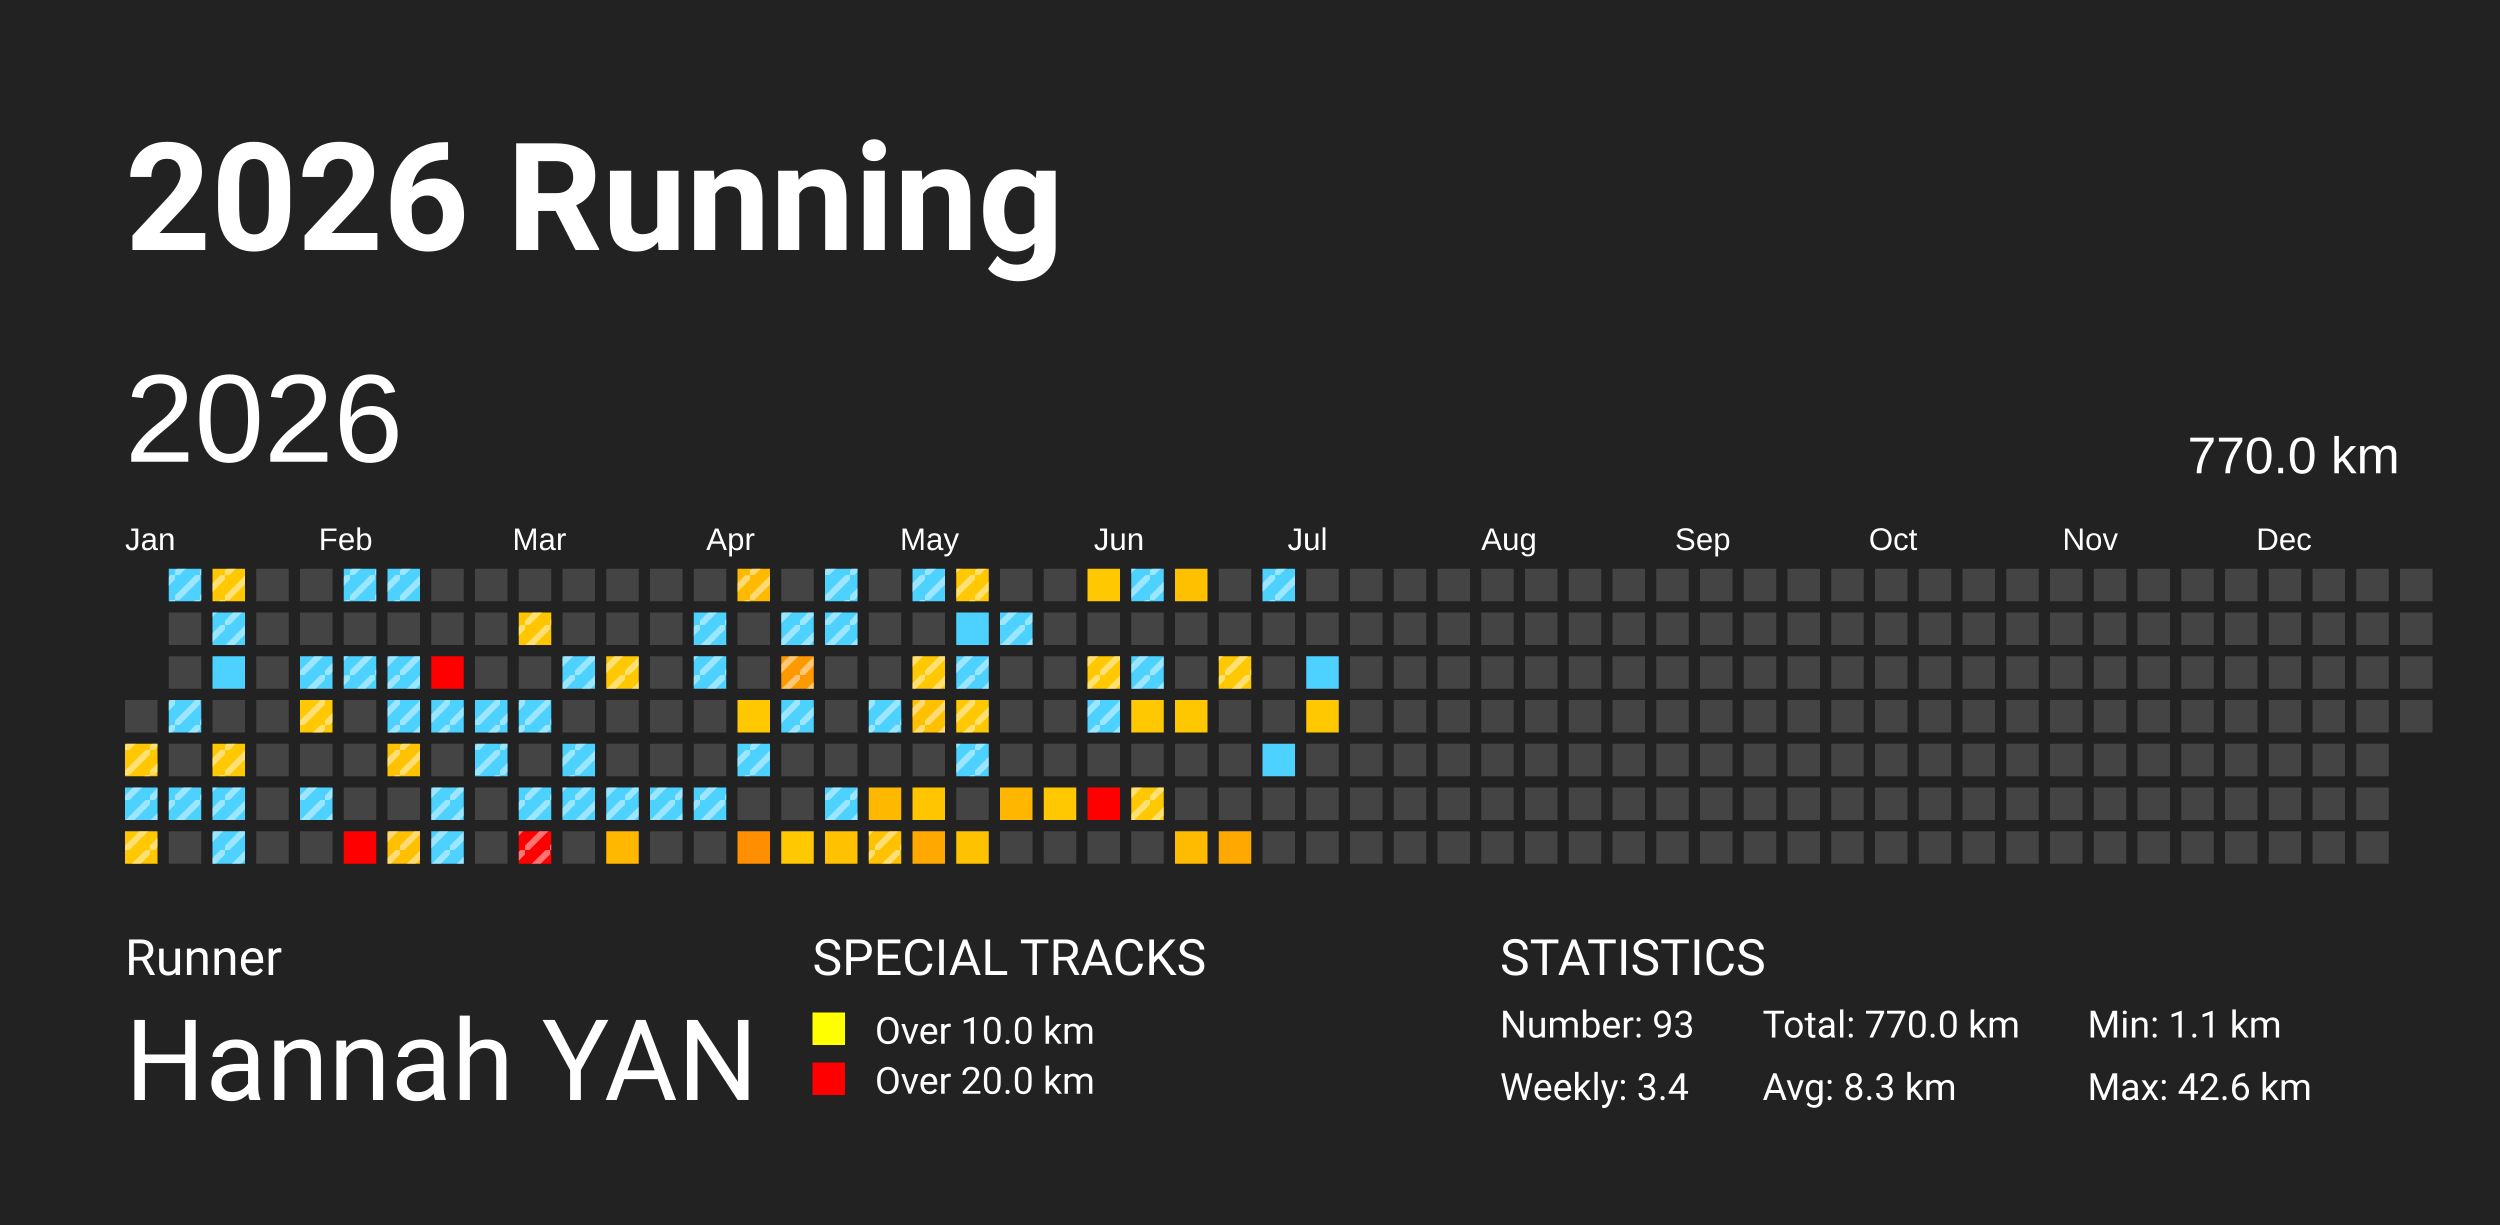
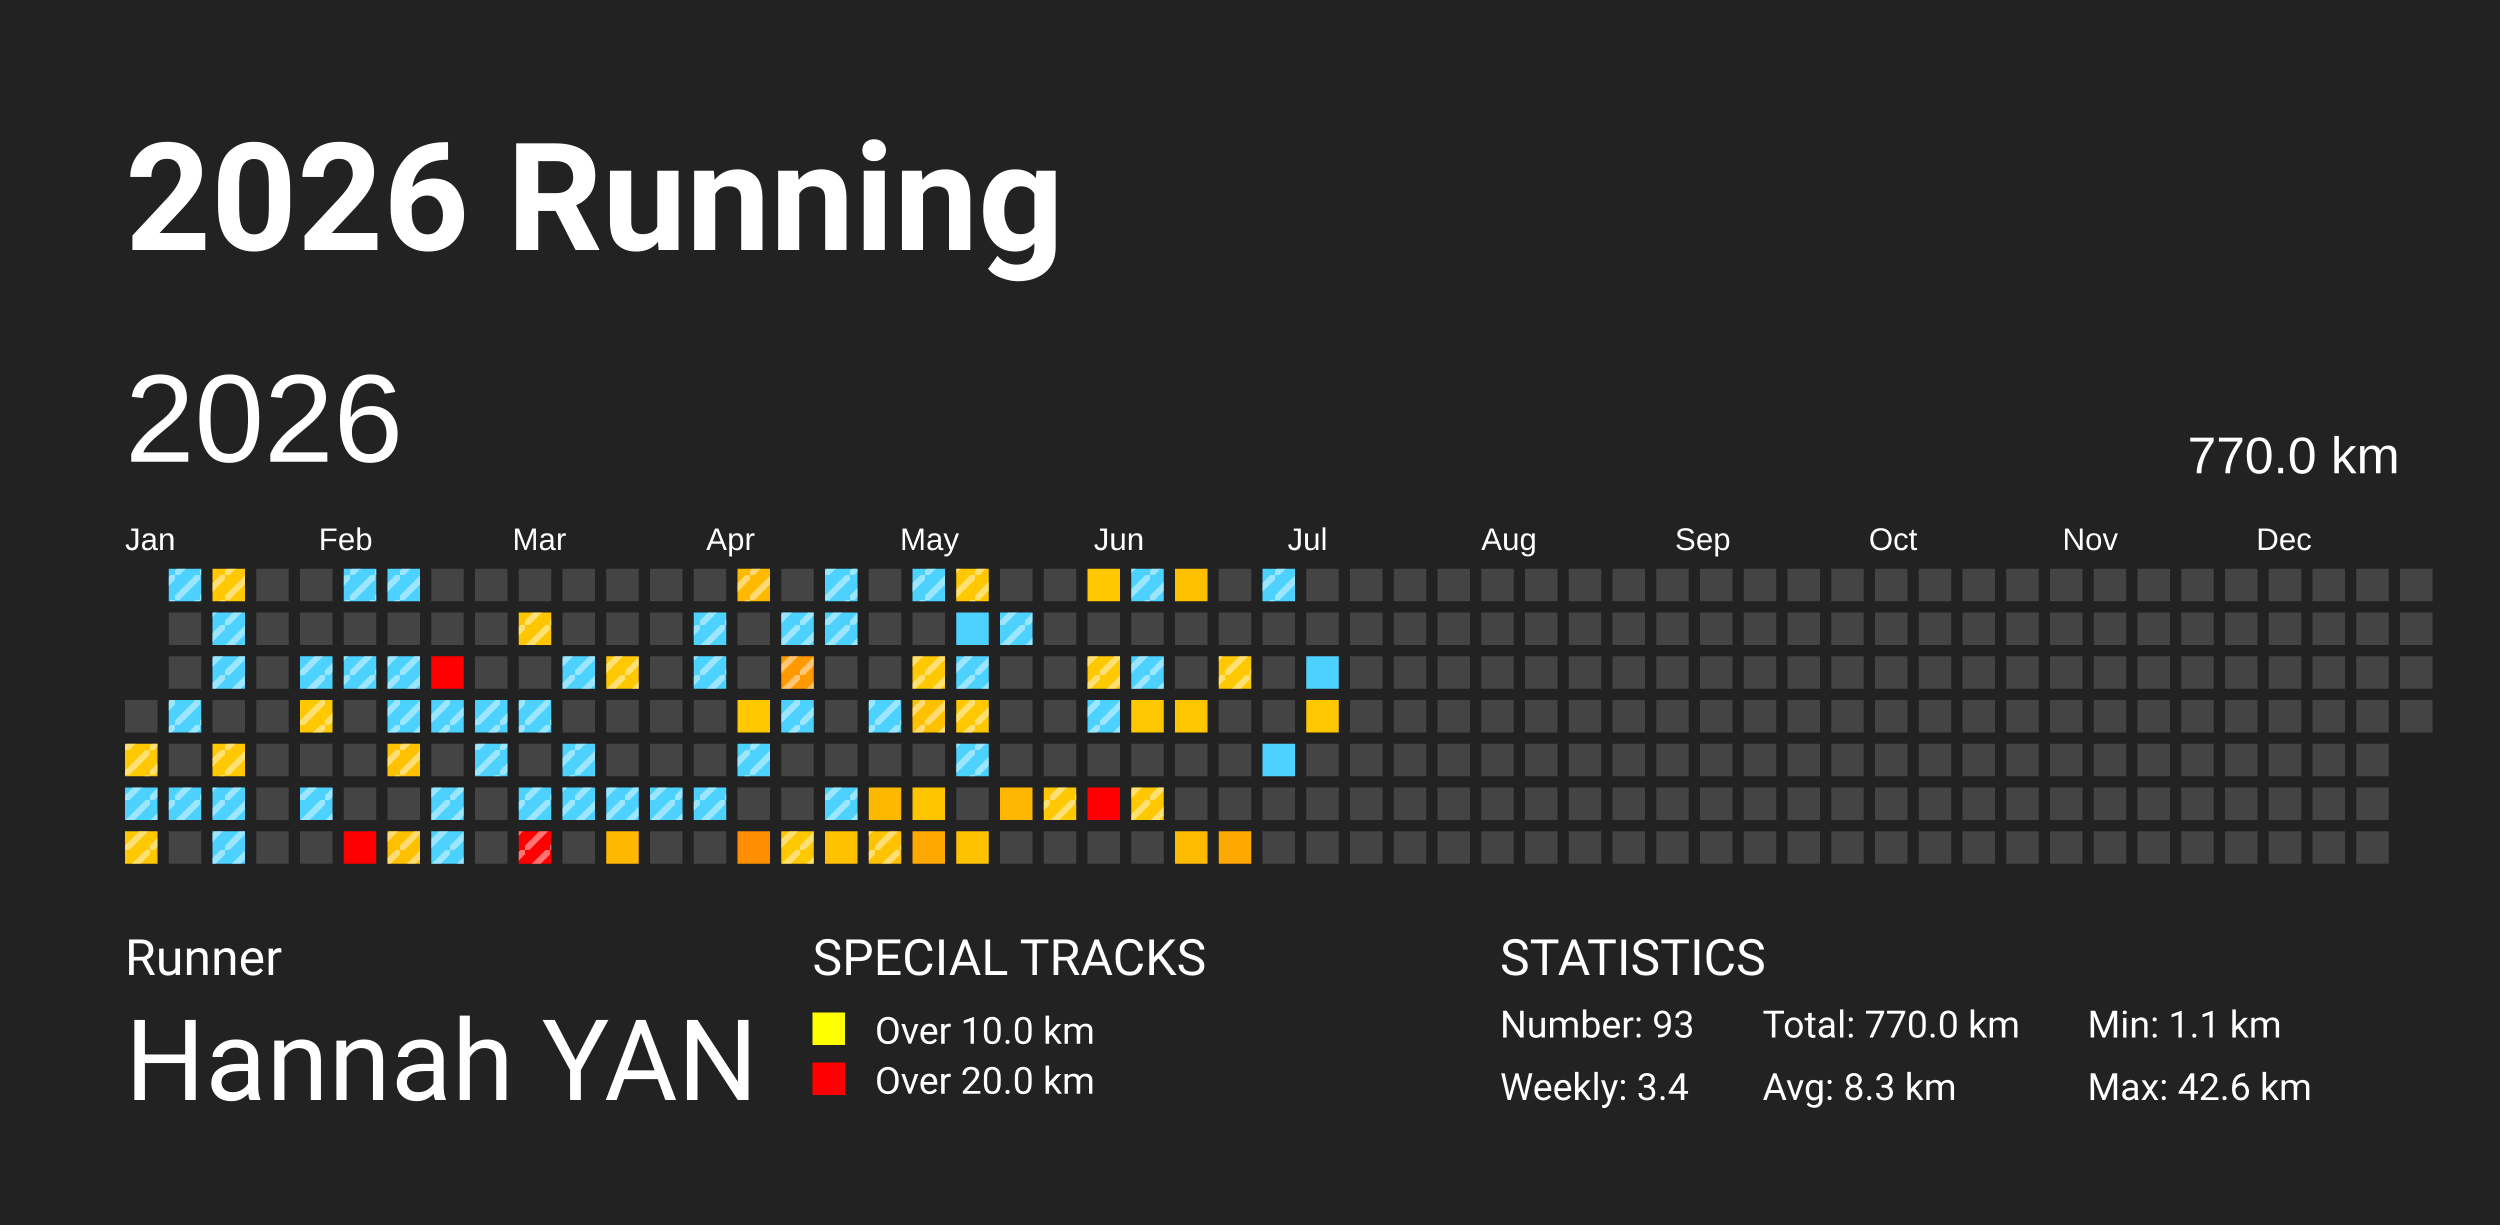
<svg xmlns="http://www.w3.org/2000/svg" baseProfile="full" height="98mm" version="1.1" viewBox="0,0,200,98" width="200mm">
  <defs>
    <pattern height="2" id="indoor-stripe" patternUnits="userSpaceOnUse" width="2">
      <line stroke="white" stroke-opacity="0.45" stroke-width="0.5" x1="0" x2="2" y1="2" y2="0" />
    </pattern>
  </defs>
  <rect fill="#222222" height="98" width="200" x="0" y="0" />
  <text fill="#FFFFFF" style="font-size:12px; font-family:-apple-system, BlinkMacSystemFont, 'Segoe UI', Roboto, 'Helvetica Neue', Arial, sans-serif; font-weight:bold;" x="10" y="20">2026 Running</text>
  <text fill="#FFFFFF" style="font-size:4px; font-family:-apple-system, BlinkMacSystemFont, 'Segoe UI', Roboto, 'Helvetica Neue', Arial, sans-serif;" x="10" y="78">Runner</text>
  <text fill="#FFFFFF" style="font-size:9px; font-family:-apple-system, BlinkMacSystemFont, 'Segoe UI', Roboto, 'Helvetica Neue', Arial, sans-serif;" x="10" y="88">Hannah YAN</text>
  <text fill="#FFFFFF" style="font-size:4px; font-family:-apple-system, BlinkMacSystemFont, 'Segoe UI', Roboto, 'Helvetica Neue', Arial, sans-serif;" x="65" y="78">SPECIAL TRACKS</text>
  <rect fill="yellow" height="2.6" width="2.6" x="65" y="81" />
  <text fill="#FFFFFF" style="font-size:3px; font-family:-apple-system, BlinkMacSystemFont, 'Segoe UI', Roboto, 'Helvetica Neue', Arial, sans-serif;" x="70" y="83.5">Over 10.0 km</text>
  <rect fill="red" height="2.6" width="2.6" x="65" y="85" />
  <text fill="#FFFFFF" style="font-size:3px; font-family:-apple-system, BlinkMacSystemFont, 'Segoe UI', Roboto, 'Helvetica Neue', Arial, sans-serif;" x="70" y="87.5">Over 20.0 km</text>
  <text fill="#FFFFFF" style="font-size:4px; font-family:-apple-system, BlinkMacSystemFont, 'Segoe UI', Roboto, 'Helvetica Neue', Arial, sans-serif;" x="120" y="78">STATISTICS</text>
  <text fill="#FFFFFF" style="font-size:3px; font-family:-apple-system, BlinkMacSystemFont, 'Segoe UI', Roboto, 'Helvetica Neue', Arial, sans-serif;" x="120" y="83">Number: 93</text>
  <text fill="#FFFFFF" style="font-size:3px; font-family:-apple-system, BlinkMacSystemFont, 'Segoe UI', Roboto, 'Helvetica Neue', Arial, sans-serif;" x="120" y="88">Weekly: 3.4</text>
  <text fill="#FFFFFF" style="font-size:3px; font-family:-apple-system, BlinkMacSystemFont, 'Segoe UI', Roboto, 'Helvetica Neue', Arial, sans-serif;" x="141" y="83">Total: 770.0 km</text>
  <text fill="#FFFFFF" style="font-size:3px; font-family:-apple-system, BlinkMacSystemFont, 'Segoe UI', Roboto, 'Helvetica Neue', Arial, sans-serif;" x="141" y="88">Avg: 8.3 km</text>
  <text fill="#FFFFFF" style="font-size:3px; font-family:-apple-system, BlinkMacSystemFont, 'Segoe UI', Roboto, 'Helvetica Neue', Arial, sans-serif;" x="167" y="83">Min: 1.1 km</text>
  <text fill="#FFFFFF" style="font-size:3px; font-family:-apple-system, BlinkMacSystemFont, 'Segoe UI', Roboto, 'Helvetica Neue', Arial, sans-serif;" x="167" y="88">Max: 42.6 km</text>
  <text dominant-baseline="hanging" fill="#FFFFFF" style="font-size:10.0px; font-family:Arial;" x="10" y="30">2026</text>
  <text dominant-baseline="hanging" fill="#FFFFFF" style="font-size:4.125px; font-family:Arial;" x="175" y="35">770.0 km</text>
  <text fill="#FFFFFF" style="font-size:2.5px; font-family:Arial" x="10.0" y="44">Jan</text>
  <text fill="#FFFFFF" style="font-size:2.5px; font-family:Arial" x="25.5" y="44">Feb</text>
  <text fill="#FFFFFF" style="font-size:2.5px; font-family:Arial" x="41.0" y="44">Mar</text>
  <text fill="#FFFFFF" style="font-size:2.5px; font-family:Arial" x="56.5" y="44">Apr</text>
  <text fill="#FFFFFF" style="font-size:2.5px; font-family:Arial" x="72.0" y="44">May</text>
  <text fill="#FFFFFF" style="font-size:2.5px; font-family:Arial" x="87.5" y="44">Jun</text>
  <text fill="#FFFFFF" style="font-size:2.5px; font-family:Arial" x="103.0" y="44">Jul</text>
  <text fill="#FFFFFF" style="font-size:2.5px; font-family:Arial" x="118.5" y="44">Aug</text>
  <text fill="#FFFFFF" style="font-size:2.5px; font-family:Arial" x="134.0" y="44">Sep</text>
  <text fill="#FFFFFF" style="font-size:2.5px; font-family:Arial" x="149.5" y="44">Oct</text>
  <text fill="#FFFFFF" style="font-size:2.5px; font-family:Arial" x="165.0" y="44">Nov</text>
  <text fill="#FFFFFF" style="font-size:2.5px; font-family:Arial" x="180.5" y="44">Dec</text>
  <rect fill="#444444" height="2.6" width="2.6" x="10.0" y="56.0" />
  <rect fill="#ffc800" height="2.6" width="2.6" x="10.0" y="59.5" />
  <rect fill="url(#indoor-stripe)" height="2.6" style="pointer-events: none;" width="2.6" x="10.0" y="59.5" />
  <rect fill="#4dd2ff" height="2.6" width="2.6" x="10.0" y="63.0" />
  <rect fill="url(#indoor-stripe)" height="2.6" style="pointer-events: none;" width="2.6" x="10.0" y="63.0" />
  <rect fill="#ffc800" height="2.6" width="2.6" x="10.0" y="66.5" />
  <rect fill="url(#indoor-stripe)" height="2.6" style="pointer-events: none;" width="2.6" x="10.0" y="66.5" />
  <rect fill="#4dd2ff" height="2.6" width="2.6" x="13.5" y="45.5" />
  <rect fill="url(#indoor-stripe)" height="2.6" style="pointer-events: none;" width="2.6" x="13.5" y="45.5" />
  <rect fill="#444444" height="2.6" width="2.6" x="13.5" y="49.0" />
  <rect fill="#444444" height="2.6" width="2.6" x="13.5" y="52.5" />
  <rect fill="#4dd2ff" height="2.6" width="2.6" x="13.5" y="56.0" />
  <rect fill="url(#indoor-stripe)" height="2.6" style="pointer-events: none;" width="2.6" x="13.5" y="56.0" />
  <rect fill="#444444" height="2.6" width="2.6" x="13.5" y="59.5" />
  <rect fill="#4dd2ff" height="2.6" width="2.6" x="13.5" y="63.0" />
  <rect fill="url(#indoor-stripe)" height="2.6" style="pointer-events: none;" width="2.6" x="13.5" y="63.0" />
  <rect fill="#444444" height="2.6" width="2.6" x="13.5" y="66.5" />
  <rect fill="#ffc800" height="2.6" width="2.6" x="17.0" y="45.5" />
  <rect fill="url(#indoor-stripe)" height="2.6" style="pointer-events: none;" width="2.6" x="17.0" y="45.5" />
  <rect fill="#4dd2ff" height="2.6" width="2.6" x="17.0" y="49.0" />
  <rect fill="url(#indoor-stripe)" height="2.6" style="pointer-events: none;" width="2.6" x="17.0" y="49.0" />
  <rect fill="#4dd2ff" height="2.6" width="2.6" x="17.0" y="52.5" />
+   <rect fill="url(#indoor-stripe)" height="2.6" style="pointer-events: none;" width="2.6" x="17.0" y="52.5" />
  <rect fill="#444444" height="2.6" width="2.6" x="17.0" y="56.0" />
  <rect fill="#ffc800" height="2.6" width="2.6" x="17.0" y="59.5" />
  <rect fill="url(#indoor-stripe)" height="2.6" style="pointer-events: none;" width="2.6" x="17.0" y="59.5" />
  <rect fill="#4dd2ff" height="2.6" width="2.6" x="17.0" y="63.0" />
  <rect fill="url(#indoor-stripe)" height="2.6" style="pointer-events: none;" width="2.6" x="17.0" y="63.0" />
  <rect fill="#4dd2ff" height="2.6" width="2.6" x="17.0" y="66.5" />
  <rect fill="url(#indoor-stripe)" height="2.6" style="pointer-events: none;" width="2.6" x="17.0" y="66.5" />
  <rect fill="#444444" height="2.6" width="2.6" x="20.5" y="45.5" />
  <rect fill="#444444" height="2.6" width="2.6" x="20.5" y="49.0" />
  <rect fill="#444444" height="2.6" width="2.6" x="20.5" y="52.5" />
  <rect fill="#444444" height="2.6" width="2.6" x="20.5" y="56.0" />
  <rect fill="#444444" height="2.6" width="2.6" x="20.5" y="59.5" />
  <rect fill="#444444" height="2.6" width="2.6" x="20.5" y="63.0" />
  <rect fill="#444444" height="2.6" width="2.6" x="20.5" y="66.5" />
  <rect fill="#444444" height="2.6" width="2.6" x="24.0" y="45.5" />
  <rect fill="#444444" height="2.6" width="2.6" x="24.0" y="49.0" />
  <rect fill="#4dd2ff" height="2.6" width="2.6" x="24.0" y="52.5" />
  <rect fill="url(#indoor-stripe)" height="2.6" style="pointer-events: none;" width="2.6" x="24.0" y="52.5" />
  <rect fill="#ffc800" height="2.6" width="2.6" x="24.0" y="56.0" />
  <rect fill="url(#indoor-stripe)" height="2.6" style="pointer-events: none;" width="2.6" x="24.0" y="56.0" />
  <rect fill="#444444" height="2.6" width="2.6" x="24.0" y="59.5" />
  <rect fill="#4dd2ff" height="2.6" width="2.6" x="24.0" y="63.0" />
  <rect fill="url(#indoor-stripe)" height="2.6" style="pointer-events: none;" width="2.6" x="24.0" y="63.0" />
  <rect fill="#444444" height="2.6" width="2.6" x="24.0" y="66.5" />
  <rect fill="#4dd2ff" height="2.6" width="2.6" x="27.5" y="45.5" />
  <rect fill="url(#indoor-stripe)" height="2.6" style="pointer-events: none;" width="2.6" x="27.5" y="45.5" />
  <rect fill="#444444" height="2.6" width="2.6" x="27.5" y="49.0" />
  <rect fill="#4dd2ff" height="2.6" width="2.6" x="27.5" y="52.5" />
  <rect fill="url(#indoor-stripe)" height="2.6" style="pointer-events: none;" width="2.6" x="27.5" y="52.5" />
  <rect fill="#444444" height="2.6" width="2.6" x="27.5" y="56.0" />
  <rect fill="#444444" height="2.6" width="2.6" x="27.5" y="59.5" />
  <rect fill="#444444" height="2.6" width="2.6" x="27.5" y="63.0" />
  <rect fill="red" height="2.6" width="2.6" x="27.5" y="66.5" />
  <rect fill="#4dd2ff" height="2.6" width="2.6" x="31.0" y="45.5" />
  <rect fill="url(#indoor-stripe)" height="2.6" style="pointer-events: none;" width="2.6" x="31.0" y="45.5" />
  <rect fill="#444444" height="2.6" width="2.6" x="31.0" y="49.0" />
  <rect fill="#4dd2ff" height="2.6" width="2.6" x="31.0" y="52.5" />
  <rect fill="url(#indoor-stripe)" height="2.6" style="pointer-events: none;" width="2.6" x="31.0" y="52.5" />
  <rect fill="#4dd2ff" height="2.6" width="2.6" x="31.0" y="56.0" />
  <rect fill="url(#indoor-stripe)" height="2.6" style="pointer-events: none;" width="2.6" x="31.0" y="56.0" />
  <rect fill="#ffc200" height="2.6" width="2.6" x="31.0" y="59.5" />
  <rect fill="url(#indoor-stripe)" height="2.6" style="pointer-events: none;" width="2.6" x="31.0" y="59.5" />
  <rect fill="#444444" height="2.6" width="2.6" x="31.0" y="63.0" />
  <rect fill="#ffc000" height="2.6" width="2.6" x="31.0" y="66.5" />
  <rect fill="url(#indoor-stripe)" height="2.6" style="pointer-events: none;" width="2.6" x="31.0" y="66.5" />
  <rect fill="#444444" height="2.6" width="2.6" x="34.5" y="45.5" />
  <rect fill="#444444" height="2.6" width="2.6" x="34.5" y="49.0" />
  <rect fill="red" height="2.6" width="2.6" x="34.5" y="52.5" />
  <rect fill="#4dd2ff" height="2.6" width="2.6" x="34.5" y="56.0" />
  <rect fill="url(#indoor-stripe)" height="2.6" style="pointer-events: none;" width="2.6" x="34.5" y="56.0" />
  <rect fill="#444444" height="2.6" width="2.6" x="34.5" y="59.5" />
  <rect fill="#4dd2ff" height="2.6" width="2.6" x="34.5" y="63.0" />
  <rect fill="url(#indoor-stripe)" height="2.6" style="pointer-events: none;" width="2.6" x="34.5" y="63.0" />
  <rect fill="#4dd2ff" height="2.6" width="2.6" x="34.5" y="66.5" />
  <rect fill="url(#indoor-stripe)" height="2.6" style="pointer-events: none;" width="2.6" x="34.5" y="66.5" />
  <rect fill="#444444" height="2.6" width="2.6" x="38.0" y="45.5" />
  <rect fill="#444444" height="2.6" width="2.6" x="38.0" y="49.0" />
  <rect fill="#444444" height="2.6" width="2.6" x="38.0" y="52.5" />
  <rect fill="#4dd2ff" height="2.6" width="2.6" x="38.0" y="56.0" />
  <rect fill="url(#indoor-stripe)" height="2.6" style="pointer-events: none;" width="2.6" x="38.0" y="56.0" />
  <rect fill="#4dd2ff" height="2.6" width="2.6" x="38.0" y="59.5" />
  <rect fill="url(#indoor-stripe)" height="2.6" style="pointer-events: none;" width="2.6" x="38.0" y="59.5" />
  <rect fill="#444444" height="2.6" width="2.6" x="38.0" y="63.0" />
  <rect fill="#444444" height="2.6" width="2.6" x="38.0" y="66.5" />
  <rect fill="#444444" height="2.6" width="2.6" x="41.5" y="45.5" />
  <rect fill="#ffc600" height="2.6" width="2.6" x="41.5" y="49.0" />
  <rect fill="url(#indoor-stripe)" height="2.6" style="pointer-events: none;" width="2.6" x="41.5" y="49.0" />
  <rect fill="#444444" height="2.6" width="2.6" x="41.5" y="52.5" />
  <rect fill="#4dd2ff" height="2.6" width="2.6" x="41.5" y="56.0" />
  <rect fill="url(#indoor-stripe)" height="2.6" style="pointer-events: none;" width="2.6" x="41.5" y="56.0" />
  <rect fill="#444444" height="2.6" width="2.6" x="41.5" y="59.5" />
  <rect fill="#4dd2ff" height="2.6" width="2.6" x="41.5" y="63.0" />
  <rect fill="url(#indoor-stripe)" height="2.6" style="pointer-events: none;" width="2.6" x="41.5" y="63.0" />
  <rect fill="red" height="2.6" width="2.6" x="41.5" y="66.5" />
  <rect fill="url(#indoor-stripe)" height="2.6" style="pointer-events: none;" width="2.6" x="41.5" y="66.5" />
  <rect fill="#444444" height="2.6" width="2.6" x="45.0" y="45.5" />
  <rect fill="#444444" height="2.6" width="2.6" x="45.0" y="49.0" />
  <rect fill="#4dd2ff" height="2.6" width="2.6" x="45.0" y="52.5" />
  <rect fill="url(#indoor-stripe)" height="2.6" style="pointer-events: none;" width="2.6" x="45.0" y="52.5" />
  <rect fill="#444444" height="2.6" width="2.6" x="45.0" y="56.0" />
  <rect fill="#4dd2ff" height="2.6" width="2.6" x="45.0" y="59.5" />
  <rect fill="url(#indoor-stripe)" height="2.6" style="pointer-events: none;" width="2.6" x="45.0" y="59.5" />
  <rect fill="#4dd2ff" height="2.6" width="2.6" x="45.0" y="63.0" />
  <rect fill="url(#indoor-stripe)" height="2.6" style="pointer-events: none;" width="2.6" x="45.0" y="63.0" />
  <rect fill="#444444" height="2.6" width="2.6" x="45.0" y="66.5" />
  <rect fill="#444444" height="2.6" width="2.6" x="48.5" y="45.5" />
  <rect fill="#444444" height="2.6" width="2.6" x="48.5" y="49.0" />
  <rect fill="#ffc800" height="2.6" width="2.6" x="48.5" y="52.5" />
  <rect fill="url(#indoor-stripe)" height="2.6" style="pointer-events: none;" width="2.6" x="48.5" y="52.5" />
  <rect fill="#444444" height="2.6" width="2.6" x="48.5" y="56.0" />
  <rect fill="#444444" height="2.6" width="2.6" x="48.5" y="59.5" />
  <rect fill="#4dd2ff" height="2.6" width="2.6" x="48.5" y="63.0" />
  <rect fill="url(#indoor-stripe)" height="2.6" style="pointer-events: none;" width="2.6" x="48.5" y="63.0" />
  <rect fill="#ffb700" height="2.6" width="2.6" x="48.5" y="66.5" />
  <rect fill="#444444" height="2.6" width="2.6" x="52.0" y="45.5" />
  <rect fill="#444444" height="2.6" width="2.6" x="52.0" y="49.0" />
  <rect fill="#444444" height="2.6" width="2.6" x="52.0" y="52.5" />
  <rect fill="#444444" height="2.6" width="2.6" x="52.0" y="56.0" />
  <rect fill="#444444" height="2.6" width="2.6" x="52.0" y="59.5" />
  <rect fill="#4dd2ff" height="2.6" width="2.6" x="52.0" y="63.0" />
  <rect fill="url(#indoor-stripe)" height="2.6" style="pointer-events: none;" width="2.6" x="52.0" y="63.0" />
  <rect fill="#444444" height="2.6" width="2.6" x="52.0" y="66.5" />
  <rect fill="#444444" height="2.6" width="2.6" x="55.5" y="45.5" />
  <rect fill="#4dd2ff" height="2.6" width="2.6" x="55.5" y="49.0" />
  <rect fill="url(#indoor-stripe)" height="2.6" style="pointer-events: none;" width="2.6" x="55.5" y="49.0" />
  <rect fill="#4dd2ff" height="2.6" width="2.6" x="55.5" y="52.5" />
  <rect fill="url(#indoor-stripe)" height="2.6" style="pointer-events: none;" width="2.6" x="55.5" y="52.5" />
  <rect fill="#444444" height="2.6" width="2.6" x="55.5" y="56.0" />
  <rect fill="#444444" height="2.6" width="2.6" x="55.5" y="59.5" />
  <rect fill="#4dd2ff" height="2.6" width="2.6" x="55.5" y="63.0" />
  <rect fill="url(#indoor-stripe)" height="2.6" style="pointer-events: none;" width="2.6" x="55.5" y="63.0" />
  <rect fill="#444444" height="2.6" width="2.6" x="55.5" y="66.5" />
  <rect fill="#ffba00" height="2.6" width="2.6" x="59.0" y="45.5" />
  <rect fill="url(#indoor-stripe)" height="2.6" style="pointer-events: none;" width="2.6" x="59.0" y="45.5" />
  <rect fill="#444444" height="2.6" width="2.6" x="59.0" y="49.0" />
  <rect fill="#444444" height="2.6" width="2.6" x="59.0" y="52.5" />
  <rect fill="#ffc800" height="2.6" width="2.6" x="59.0" y="56.0" />
  <rect fill="#4dd2ff" height="2.6" width="2.6" x="59.0" y="59.5" />
  <rect fill="url(#indoor-stripe)" height="2.6" style="pointer-events: none;" width="2.6" x="59.0" y="59.5" />
  <rect fill="#444444" height="2.6" width="2.6" x="59.0" y="63.0" />
  <rect fill="#ff8f00" height="2.6" width="2.6" x="59.0" y="66.5" />
  <rect fill="#444444" height="2.6" width="2.6" x="62.5" y="45.5" />
  <rect fill="#4dd2ff" height="2.6" width="2.6" x="62.5" y="49.0" />
  <rect fill="url(#indoor-stripe)" height="2.6" style="pointer-events: none;" width="2.6" x="62.5" y="49.0" />
  <rect fill="#ff9900" height="2.6" width="2.6" x="62.5" y="52.5" />
  <rect fill="url(#indoor-stripe)" height="2.6" style="pointer-events: none;" width="2.6" x="62.5" y="52.5" />
  <rect fill="#4dd2ff" height="2.6" width="2.6" x="62.5" y="56.0" />
  <rect fill="url(#indoor-stripe)" height="2.6" style="pointer-events: none;" width="2.6" x="62.5" y="56.0" />
  <rect fill="#444444" height="2.6" width="2.6" x="62.5" y="59.5" />
  <rect fill="#444444" height="2.6" width="2.6" x="62.5" y="63.0" />
  <rect fill="#ffc800" height="2.6" width="2.6" x="62.5" y="66.5" />
+   <rect fill="url(#indoor-stripe)" height="2.6" style="pointer-events: none;" width="2.6" x="62.5" y="66.5" />
  <rect fill="#4dd2ff" height="2.6" width="2.6" x="66.0" y="45.5" />
  <rect fill="url(#indoor-stripe)" height="2.6" style="pointer-events: none;" width="2.6" x="66.0" y="45.5" />
  <rect fill="#4dd2ff" height="2.6" width="2.6" x="66.0" y="49.0" />
  <rect fill="url(#indoor-stripe)" height="2.6" style="pointer-events: none;" width="2.6" x="66.0" y="49.0" />
  <rect fill="#444444" height="2.6" width="2.6" x="66.0" y="52.5" />
  <rect fill="#444444" height="2.6" width="2.6" x="66.0" y="56.0" />
  <rect fill="#444444" height="2.6" width="2.6" x="66.0" y="59.5" />
  <rect fill="#4dd2ff" height="2.6" width="2.6" x="66.0" y="63.0" />
  <rect fill="url(#indoor-stripe)" height="2.6" style="pointer-events: none;" width="2.6" x="66.0" y="63.0" />
  <rect fill="#ffc100" height="2.6" width="2.6" x="66.0" y="66.5" />
  <rect fill="#444444" height="2.6" width="2.6" x="69.5" y="45.5" />
  <rect fill="#444444" height="2.6" width="2.6" x="69.5" y="49.0" />
  <rect fill="#444444" height="2.6" width="2.6" x="69.5" y="52.5" />
  <rect fill="#4dd2ff" height="2.6" width="2.6" x="69.5" y="56.0" />
  <rect fill="url(#indoor-stripe)" height="2.6" style="pointer-events: none;" width="2.6" x="69.5" y="56.0" />
  <rect fill="#444444" height="2.6" width="2.6" x="69.5" y="59.5" />
  <rect fill="#ffb800" height="2.6" width="2.6" x="69.5" y="63.0" />
  <rect fill="#ffc200" height="2.6" width="2.6" x="69.5" y="66.5" />
  <rect fill="url(#indoor-stripe)" height="2.6" style="pointer-events: none;" width="2.6" x="69.5" y="66.5" />
  <rect fill="#4dd2ff" height="2.6" width="2.6" x="73.0" y="45.5" />
  <rect fill="url(#indoor-stripe)" height="2.6" style="pointer-events: none;" width="2.6" x="73.0" y="45.5" />
  <rect fill="#444444" height="2.6" width="2.6" x="73.0" y="49.0" />
  <rect fill="#ffc800" height="2.6" width="2.6" x="73.0" y="52.5" />
  <rect fill="url(#indoor-stripe)" height="2.6" style="pointer-events: none;" width="2.6" x="73.0" y="52.5" />
  <rect fill="#ffc000" height="2.6" width="2.6" x="73.0" y="56.0" />
  <rect fill="url(#indoor-stripe)" height="2.6" style="pointer-events: none;" width="2.6" x="73.0" y="56.0" />
  <rect fill="#444444" height="2.6" width="2.6" x="73.0" y="59.5" />
  <rect fill="#ffc600" height="2.6" width="2.6" x="73.0" y="63.0" />
  <rect fill="#ffa900" height="2.6" width="2.6" x="73.0" y="66.5" />
  <rect fill="#ffc800" height="2.6" width="2.6" x="76.5" y="45.5" />
  <rect fill="url(#indoor-stripe)" height="2.6" style="pointer-events: none;" width="2.6" x="76.5" y="45.5" />
  <rect fill="#4dd2ff" height="2.6" width="2.6" x="76.5" y="49.0" />
  <rect fill="#4dd2ff" height="2.6" width="2.6" x="76.5" y="52.5" />
  <rect fill="url(#indoor-stripe)" height="2.6" style="pointer-events: none;" width="2.6" x="76.5" y="52.5" />
  <rect fill="#ffc800" height="2.6" width="2.6" x="76.5" y="56.0" />
  <rect fill="url(#indoor-stripe)" height="2.6" style="pointer-events: none;" width="2.6" x="76.5" y="56.0" />
  <rect fill="#4dd2ff" height="2.6" width="2.6" x="76.5" y="59.5" />
  <rect fill="url(#indoor-stripe)" height="2.6" style="pointer-events: none;" width="2.6" x="76.5" y="59.5" />
  <rect fill="#444444" height="2.6" width="2.6" x="76.5" y="63.0" />
  <rect fill="#ffc200" height="2.6" width="2.6" x="76.5" y="66.5" />
  <rect fill="#444444" height="2.6" width="2.6" x="80.0" y="45.5" />
  <rect fill="#4dd2ff" height="2.6" width="2.6" x="80.0" y="49.0" />
  <rect fill="url(#indoor-stripe)" height="2.6" style="pointer-events: none;" width="2.6" x="80.0" y="49.0" />
  <rect fill="#444444" height="2.6" width="2.6" x="80.0" y="52.5" />
  <rect fill="#444444" height="2.6" width="2.6" x="80.0" y="56.0" />
  <rect fill="#444444" height="2.6" width="2.6" x="80.0" y="59.5" />
  <rect fill="#ffb600" height="2.6" width="2.6" x="80.0" y="63.0" />
  <rect fill="#444444" height="2.6" width="2.6" x="80.0" y="66.5" />
  <rect fill="#444444" height="2.6" width="2.6" x="83.5" y="45.5" />
  <rect fill="#444444" height="2.6" width="2.6" x="83.5" y="49.0" />
  <rect fill="#444444" height="2.6" width="2.6" x="83.5" y="52.5" />
  <rect fill="#444444" height="2.6" width="2.6" x="83.5" y="56.0" />
  <rect fill="#444444" height="2.6" width="2.6" x="83.5" y="59.5" />
  <rect fill="#ffc800" height="2.6" width="2.6" x="83.5" y="63.0" />
+   <rect fill="url(#indoor-stripe)" height="2.6" style="pointer-events: none;" width="2.6" x="83.5" y="63.0" />
  <rect fill="#444444" height="2.6" width="2.6" x="83.5" y="66.5" />
  <rect fill="#ffc800" height="2.6" width="2.6" x="87.0" y="45.5" />
  <rect fill="#444444" height="2.6" width="2.6" x="87.0" y="49.0" />
  <rect fill="#ffc800" height="2.6" width="2.6" x="87.0" y="52.5" />
  <rect fill="url(#indoor-stripe)" height="2.6" style="pointer-events: none;" width="2.6" x="87.0" y="52.5" />
  <rect fill="#4dd2ff" height="2.6" width="2.6" x="87.0" y="56.0" />
  <rect fill="url(#indoor-stripe)" height="2.6" style="pointer-events: none;" width="2.6" x="87.0" y="56.0" />
  <rect fill="#444444" height="2.6" width="2.6" x="87.0" y="59.5" />
  <rect fill="red" height="2.6" width="2.6" x="87.0" y="63.0" />
  <rect fill="#444444" height="2.6" width="2.6" x="87.0" y="66.5" />
  <rect fill="#4dd2ff" height="2.6" width="2.6" x="90.5" y="45.5" />
  <rect fill="url(#indoor-stripe)" height="2.6" style="pointer-events: none;" width="2.6" x="90.5" y="45.5" />
  <rect fill="#444444" height="2.6" width="2.6" x="90.5" y="49.0" />
  <rect fill="#4dd2ff" height="2.6" width="2.6" x="90.5" y="52.5" />
  <rect fill="url(#indoor-stripe)" height="2.6" style="pointer-events: none;" width="2.6" x="90.5" y="52.5" />
  <rect fill="#ffc800" height="2.6" width="2.6" x="90.5" y="56.0" />
  <rect fill="#444444" height="2.6" width="2.6" x="90.5" y="59.5" />
  <rect fill="#ffc800" height="2.6" width="2.6" x="90.5" y="63.0" />
  <rect fill="url(#indoor-stripe)" height="2.6" style="pointer-events: none;" width="2.6" x="90.5" y="63.0" />
  <rect fill="#444444" height="2.6" width="2.6" x="90.5" y="66.5" />
  <rect fill="#ffc000" height="2.6" width="2.6" x="94.0" y="45.5" />
  <rect fill="#444444" height="2.6" width="2.6" x="94.0" y="49.0" />
  <rect fill="#444444" height="2.6" width="2.6" x="94.0" y="52.5" />
  <rect fill="#ffc700" height="2.6" width="2.6" x="94.0" y="56.0" />
  <rect fill="#444444" height="2.6" width="2.6" x="94.0" y="59.5" />
  <rect fill="#444444" height="2.6" width="2.6" x="94.0" y="63.0" />
  <rect fill="#ffbb00" height="2.6" width="2.6" x="94.0" y="66.5" />
  <rect fill="#444444" height="2.6" width="2.6" x="97.5" y="45.5" />
  <rect fill="#444444" height="2.6" width="2.6" x="97.5" y="49.0" />
  <rect fill="#ffc800" height="2.6" width="2.6" x="97.5" y="52.5" />
  <rect fill="url(#indoor-stripe)" height="2.6" style="pointer-events: none;" width="2.6" x="97.5" y="52.5" />
  <rect fill="#444444" height="2.6" width="2.6" x="97.5" y="56.0" />
  <rect fill="#444444" height="2.6" width="2.6" x="97.5" y="59.5" />
  <rect fill="#444444" height="2.6" width="2.6" x="97.5" y="63.0" />
  <rect fill="#ffa800" height="2.6" width="2.6" x="97.5" y="66.5" />
  <rect fill="#4dd2ff" height="2.6" width="2.6" x="101.0" y="45.5" />
  <rect fill="url(#indoor-stripe)" height="2.6" style="pointer-events: none;" width="2.6" x="101.0" y="45.5" />
  <rect fill="#444444" height="2.6" width="2.6" x="101.0" y="49.0" />
  <rect fill="#444444" height="2.6" width="2.6" x="101.0" y="52.5" />
  <rect fill="#444444" height="2.6" width="2.6" x="101.0" y="56.0" />
  <rect fill="#4dd2ff" height="2.6" width="2.6" x="101.0" y="59.5" />
  <rect fill="#444444" height="2.6" width="2.6" x="101.0" y="63.0" />
  <rect fill="#444444" height="2.6" width="2.6" x="101.0" y="66.5" />
  <rect fill="#444444" height="2.6" width="2.6" x="104.5" y="45.5" />
  <rect fill="#444444" height="2.6" width="2.6" x="104.5" y="49.0" />
  <rect fill="#4dd2ff" height="2.6" width="2.6" x="104.5" y="52.5" />
  <rect fill="#ffc800" height="2.6" width="2.6" x="104.5" y="56.0" />
  <rect fill="#444444" height="2.6" width="2.6" x="104.5" y="59.5" />
  <rect fill="#444444" height="2.6" width="2.6" x="104.5" y="63.0" />
  <rect fill="#444444" height="2.6" width="2.6" x="104.5" y="66.5" />
  <rect fill="#444444" height="2.6" width="2.6" x="108.0" y="45.5" />
  <rect fill="#444444" height="2.6" width="2.6" x="108.0" y="49.0" />
  <rect fill="#444444" height="2.6" width="2.6" x="108.0" y="52.5" />
  <rect fill="#444444" height="2.6" width="2.6" x="108.0" y="56.0" />
  <rect fill="#444444" height="2.6" width="2.6" x="108.0" y="59.5" />
  <rect fill="#444444" height="2.6" width="2.6" x="108.0" y="63.0" />
  <rect fill="#444444" height="2.6" width="2.6" x="108.0" y="66.5" />
  <rect fill="#444444" height="2.6" width="2.6" x="111.5" y="45.5" />
  <rect fill="#444444" height="2.6" width="2.6" x="111.5" y="49.0" />
  <rect fill="#444444" height="2.6" width="2.6" x="111.5" y="52.5" />
  <rect fill="#444444" height="2.6" width="2.6" x="111.5" y="56.0" />
  <rect fill="#444444" height="2.6" width="2.6" x="111.5" y="59.5" />
  <rect fill="#444444" height="2.6" width="2.6" x="111.5" y="63.0" />
  <rect fill="#444444" height="2.6" width="2.6" x="111.5" y="66.5" />
  <rect fill="#444444" height="2.6" width="2.6" x="115.0" y="45.5" />
  <rect fill="#444444" height="2.6" width="2.6" x="115.0" y="49.0" />
  <rect fill="#444444" height="2.6" width="2.6" x="115.0" y="52.5" />
  <rect fill="#444444" height="2.6" width="2.6" x="115.0" y="56.0" />
  <rect fill="#444444" height="2.6" width="2.6" x="115.0" y="59.5" />
  <rect fill="#444444" height="2.6" width="2.6" x="115.0" y="63.0" />
  <rect fill="#444444" height="2.6" width="2.6" x="115.0" y="66.5" />
  <rect fill="#444444" height="2.6" width="2.6" x="118.5" y="45.5" />
  <rect fill="#444444" height="2.6" width="2.6" x="118.5" y="49.0" />
  <rect fill="#444444" height="2.6" width="2.6" x="118.5" y="52.5" />
  <rect fill="#444444" height="2.6" width="2.6" x="118.5" y="56.0" />
  <rect fill="#444444" height="2.6" width="2.6" x="118.5" y="59.5" />
  <rect fill="#444444" height="2.6" width="2.6" x="118.5" y="63.0" />
  <rect fill="#444444" height="2.6" width="2.6" x="118.5" y="66.5" />
  <rect fill="#444444" height="2.6" width="2.6" x="122.0" y="45.5" />
  <rect fill="#444444" height="2.6" width="2.6" x="122.0" y="49.0" />
  <rect fill="#444444" height="2.6" width="2.6" x="122.0" y="52.5" />
  <rect fill="#444444" height="2.6" width="2.6" x="122.0" y="56.0" />
  <rect fill="#444444" height="2.6" width="2.6" x="122.0" y="59.5" />
  <rect fill="#444444" height="2.6" width="2.6" x="122.0" y="63.0" />
  <rect fill="#444444" height="2.6" width="2.6" x="122.0" y="66.5" />
  <rect fill="#444444" height="2.6" width="2.6" x="125.5" y="45.5" />
  <rect fill="#444444" height="2.6" width="2.6" x="125.5" y="49.0" />
  <rect fill="#444444" height="2.6" width="2.6" x="125.5" y="52.5" />
  <rect fill="#444444" height="2.6" width="2.6" x="125.5" y="56.0" />
  <rect fill="#444444" height="2.6" width="2.6" x="125.5" y="59.5" />
  <rect fill="#444444" height="2.6" width="2.6" x="125.5" y="63.0" />
  <rect fill="#444444" height="2.6" width="2.6" x="125.5" y="66.5" />
  <rect fill="#444444" height="2.6" width="2.6" x="129.0" y="45.5" />
  <rect fill="#444444" height="2.6" width="2.6" x="129.0" y="49.0" />
  <rect fill="#444444" height="2.6" width="2.6" x="129.0" y="52.5" />
  <rect fill="#444444" height="2.6" width="2.6" x="129.0" y="56.0" />
  <rect fill="#444444" height="2.6" width="2.6" x="129.0" y="59.5" />
  <rect fill="#444444" height="2.6" width="2.6" x="129.0" y="63.0" />
  <rect fill="#444444" height="2.6" width="2.6" x="129.0" y="66.5" />
  <rect fill="#444444" height="2.6" width="2.6" x="132.5" y="45.5" />
  <rect fill="#444444" height="2.6" width="2.6" x="132.5" y="49.0" />
  <rect fill="#444444" height="2.6" width="2.6" x="132.5" y="52.5" />
  <rect fill="#444444" height="2.6" width="2.6" x="132.5" y="56.0" />
  <rect fill="#444444" height="2.6" width="2.6" x="132.5" y="59.5" />
  <rect fill="#444444" height="2.6" width="2.6" x="132.5" y="63.0" />
  <rect fill="#444444" height="2.6" width="2.6" x="132.5" y="66.5" />
  <rect fill="#444444" height="2.6" width="2.6" x="136.0" y="45.5" />
  <rect fill="#444444" height="2.6" width="2.6" x="136.0" y="49.0" />
  <rect fill="#444444" height="2.6" width="2.6" x="136.0" y="52.5" />
  <rect fill="#444444" height="2.6" width="2.6" x="136.0" y="56.0" />
  <rect fill="#444444" height="2.6" width="2.6" x="136.0" y="59.5" />
  <rect fill="#444444" height="2.6" width="2.6" x="136.0" y="63.0" />
  <rect fill="#444444" height="2.6" width="2.6" x="136.0" y="66.5" />
  <rect fill="#444444" height="2.6" width="2.6" x="139.5" y="45.5" />
  <rect fill="#444444" height="2.6" width="2.6" x="139.5" y="49.0" />
  <rect fill="#444444" height="2.6" width="2.6" x="139.5" y="52.5" />
  <rect fill="#444444" height="2.6" width="2.6" x="139.5" y="56.0" />
  <rect fill="#444444" height="2.6" width="2.6" x="139.5" y="59.5" />
  <rect fill="#444444" height="2.6" width="2.6" x="139.5" y="63.0" />
  <rect fill="#444444" height="2.6" width="2.6" x="139.5" y="66.5" />
  <rect fill="#444444" height="2.6" width="2.6" x="143.0" y="45.5" />
  <rect fill="#444444" height="2.6" width="2.6" x="143.0" y="49.0" />
  <rect fill="#444444" height="2.6" width="2.6" x="143.0" y="52.5" />
  <rect fill="#444444" height="2.6" width="2.6" x="143.0" y="56.0" />
  <rect fill="#444444" height="2.6" width="2.6" x="143.0" y="59.5" />
  <rect fill="#444444" height="2.6" width="2.6" x="143.0" y="63.0" />
  <rect fill="#444444" height="2.6" width="2.6" x="143.0" y="66.5" />
  <rect fill="#444444" height="2.6" width="2.6" x="146.5" y="45.5" />
  <rect fill="#444444" height="2.6" width="2.6" x="146.5" y="49.0" />
  <rect fill="#444444" height="2.6" width="2.6" x="146.5" y="52.5" />
  <rect fill="#444444" height="2.6" width="2.6" x="146.5" y="56.0" />
  <rect fill="#444444" height="2.6" width="2.6" x="146.5" y="59.5" />
  <rect fill="#444444" height="2.6" width="2.6" x="146.5" y="63.0" />
  <rect fill="#444444" height="2.6" width="2.6" x="146.5" y="66.5" />
  <rect fill="#444444" height="2.6" width="2.6" x="150.0" y="45.5" />
  <rect fill="#444444" height="2.6" width="2.6" x="150.0" y="49.0" />
  <rect fill="#444444" height="2.6" width="2.6" x="150.0" y="52.5" />
  <rect fill="#444444" height="2.6" width="2.6" x="150.0" y="56.0" />
  <rect fill="#444444" height="2.6" width="2.6" x="150.0" y="59.5" />
  <rect fill="#444444" height="2.6" width="2.6" x="150.0" y="63.0" />
  <rect fill="#444444" height="2.6" width="2.6" x="150.0" y="66.5" />
  <rect fill="#444444" height="2.6" width="2.6" x="153.5" y="45.5" />
  <rect fill="#444444" height="2.6" width="2.6" x="153.5" y="49.0" />
  <rect fill="#444444" height="2.6" width="2.6" x="153.5" y="52.5" />
  <rect fill="#444444" height="2.6" width="2.6" x="153.5" y="56.0" />
  <rect fill="#444444" height="2.6" width="2.6" x="153.5" y="59.5" />
  <rect fill="#444444" height="2.6" width="2.6" x="153.5" y="63.0" />
  <rect fill="#444444" height="2.6" width="2.6" x="153.5" y="66.5" />
  <rect fill="#444444" height="2.6" width="2.6" x="157.0" y="45.5" />
  <rect fill="#444444" height="2.6" width="2.6" x="157.0" y="49.0" />
  <rect fill="#444444" height="2.6" width="2.6" x="157.0" y="52.5" />
  <rect fill="#444444" height="2.6" width="2.6" x="157.0" y="56.0" />
  <rect fill="#444444" height="2.6" width="2.6" x="157.0" y="59.5" />
  <rect fill="#444444" height="2.6" width="2.6" x="157.0" y="63.0" />
  <rect fill="#444444" height="2.6" width="2.6" x="157.0" y="66.5" />
  <rect fill="#444444" height="2.6" width="2.6" x="160.5" y="45.5" />
  <rect fill="#444444" height="2.6" width="2.6" x="160.5" y="49.0" />
  <rect fill="#444444" height="2.6" width="2.6" x="160.5" y="52.5" />
  <rect fill="#444444" height="2.6" width="2.6" x="160.5" y="56.0" />
  <rect fill="#444444" height="2.6" width="2.6" x="160.5" y="59.5" />
  <rect fill="#444444" height="2.6" width="2.6" x="160.5" y="63.0" />
  <rect fill="#444444" height="2.6" width="2.6" x="160.5" y="66.5" />
  <rect fill="#444444" height="2.6" width="2.6" x="164.0" y="45.5" />
  <rect fill="#444444" height="2.6" width="2.6" x="164.0" y="49.0" />
  <rect fill="#444444" height="2.6" width="2.6" x="164.0" y="52.5" />
  <rect fill="#444444" height="2.6" width="2.6" x="164.0" y="56.0" />
  <rect fill="#444444" height="2.6" width="2.6" x="164.0" y="59.5" />
  <rect fill="#444444" height="2.6" width="2.6" x="164.0" y="63.0" />
  <rect fill="#444444" height="2.6" width="2.6" x="164.0" y="66.5" />
  <rect fill="#444444" height="2.6" width="2.6" x="167.5" y="45.5" />
  <rect fill="#444444" height="2.6" width="2.6" x="167.5" y="49.0" />
  <rect fill="#444444" height="2.6" width="2.6" x="167.5" y="52.5" />
  <rect fill="#444444" height="2.6" width="2.6" x="167.5" y="56.0" />
  <rect fill="#444444" height="2.6" width="2.6" x="167.5" y="59.5" />
  <rect fill="#444444" height="2.6" width="2.6" x="167.5" y="63.0" />
  <rect fill="#444444" height="2.6" width="2.6" x="167.5" y="66.5" />
  <rect fill="#444444" height="2.6" width="2.6" x="171.0" y="45.5" />
  <rect fill="#444444" height="2.6" width="2.6" x="171.0" y="49.0" />
  <rect fill="#444444" height="2.6" width="2.6" x="171.0" y="52.5" />
  <rect fill="#444444" height="2.6" width="2.6" x="171.0" y="56.0" />
  <rect fill="#444444" height="2.6" width="2.6" x="171.0" y="59.5" />
  <rect fill="#444444" height="2.6" width="2.6" x="171.0" y="63.0" />
  <rect fill="#444444" height="2.6" width="2.6" x="171.0" y="66.5" />
  <rect fill="#444444" height="2.6" width="2.6" x="174.5" y="45.5" />
  <rect fill="#444444" height="2.6" width="2.6" x="174.5" y="49.0" />
  <rect fill="#444444" height="2.6" width="2.6" x="174.5" y="52.5" />
  <rect fill="#444444" height="2.6" width="2.6" x="174.5" y="56.0" />
  <rect fill="#444444" height="2.6" width="2.6" x="174.5" y="59.5" />
  <rect fill="#444444" height="2.6" width="2.6" x="174.5" y="63.0" />
  <rect fill="#444444" height="2.6" width="2.6" x="174.5" y="66.5" />
  <rect fill="#444444" height="2.6" width="2.6" x="178.0" y="45.5" />
  <rect fill="#444444" height="2.6" width="2.6" x="178.0" y="49.0" />
  <rect fill="#444444" height="2.6" width="2.6" x="178.0" y="52.5" />
  <rect fill="#444444" height="2.6" width="2.6" x="178.0" y="56.0" />
  <rect fill="#444444" height="2.6" width="2.6" x="178.0" y="59.5" />
  <rect fill="#444444" height="2.6" width="2.6" x="178.0" y="63.0" />
  <rect fill="#444444" height="2.6" width="2.6" x="178.0" y="66.5" />
  <rect fill="#444444" height="2.6" width="2.6" x="181.5" y="45.5" />
  <rect fill="#444444" height="2.6" width="2.6" x="181.5" y="49.0" />
  <rect fill="#444444" height="2.6" width="2.6" x="181.5" y="52.5" />
  <rect fill="#444444" height="2.6" width="2.6" x="181.5" y="56.0" />
  <rect fill="#444444" height="2.6" width="2.6" x="181.5" y="59.5" />
  <rect fill="#444444" height="2.6" width="2.6" x="181.5" y="63.0" />
  <rect fill="#444444" height="2.6" width="2.6" x="181.5" y="66.5" />
  <rect fill="#444444" height="2.6" width="2.6" x="185.0" y="45.5" />
  <rect fill="#444444" height="2.6" width="2.6" x="185.0" y="49.0" />
  <rect fill="#444444" height="2.6" width="2.6" x="185.0" y="52.5" />
  <rect fill="#444444" height="2.6" width="2.6" x="185.0" y="56.0" />
  <rect fill="#444444" height="2.6" width="2.6" x="185.0" y="59.5" />
  <rect fill="#444444" height="2.6" width="2.6" x="185.0" y="63.0" />
  <rect fill="#444444" height="2.6" width="2.6" x="185.0" y="66.5" />
  <rect fill="#444444" height="2.6" width="2.6" x="188.5" y="45.5" />
  <rect fill="#444444" height="2.6" width="2.6" x="188.5" y="49.0" />
  <rect fill="#444444" height="2.6" width="2.6" x="188.5" y="52.5" />
  <rect fill="#444444" height="2.6" width="2.6" x="188.5" y="56.0" />
  <rect fill="#444444" height="2.6" width="2.6" x="188.5" y="59.5" />
  <rect fill="#444444" height="2.6" width="2.6" x="188.5" y="63.0" />
  <rect fill="#444444" height="2.6" width="2.6" x="188.5" y="66.5" />
  <rect fill="#444444" height="2.6" width="2.6" x="192.0" y="45.5" />
  <rect fill="#444444" height="2.6" width="2.6" x="192.0" y="49.0" />
  <rect fill="#444444" height="2.6" width="2.6" x="192.0" y="52.5" />
  <rect fill="#444444" height="2.6" width="2.6" x="192.0" y="56.0" />
</svg>
